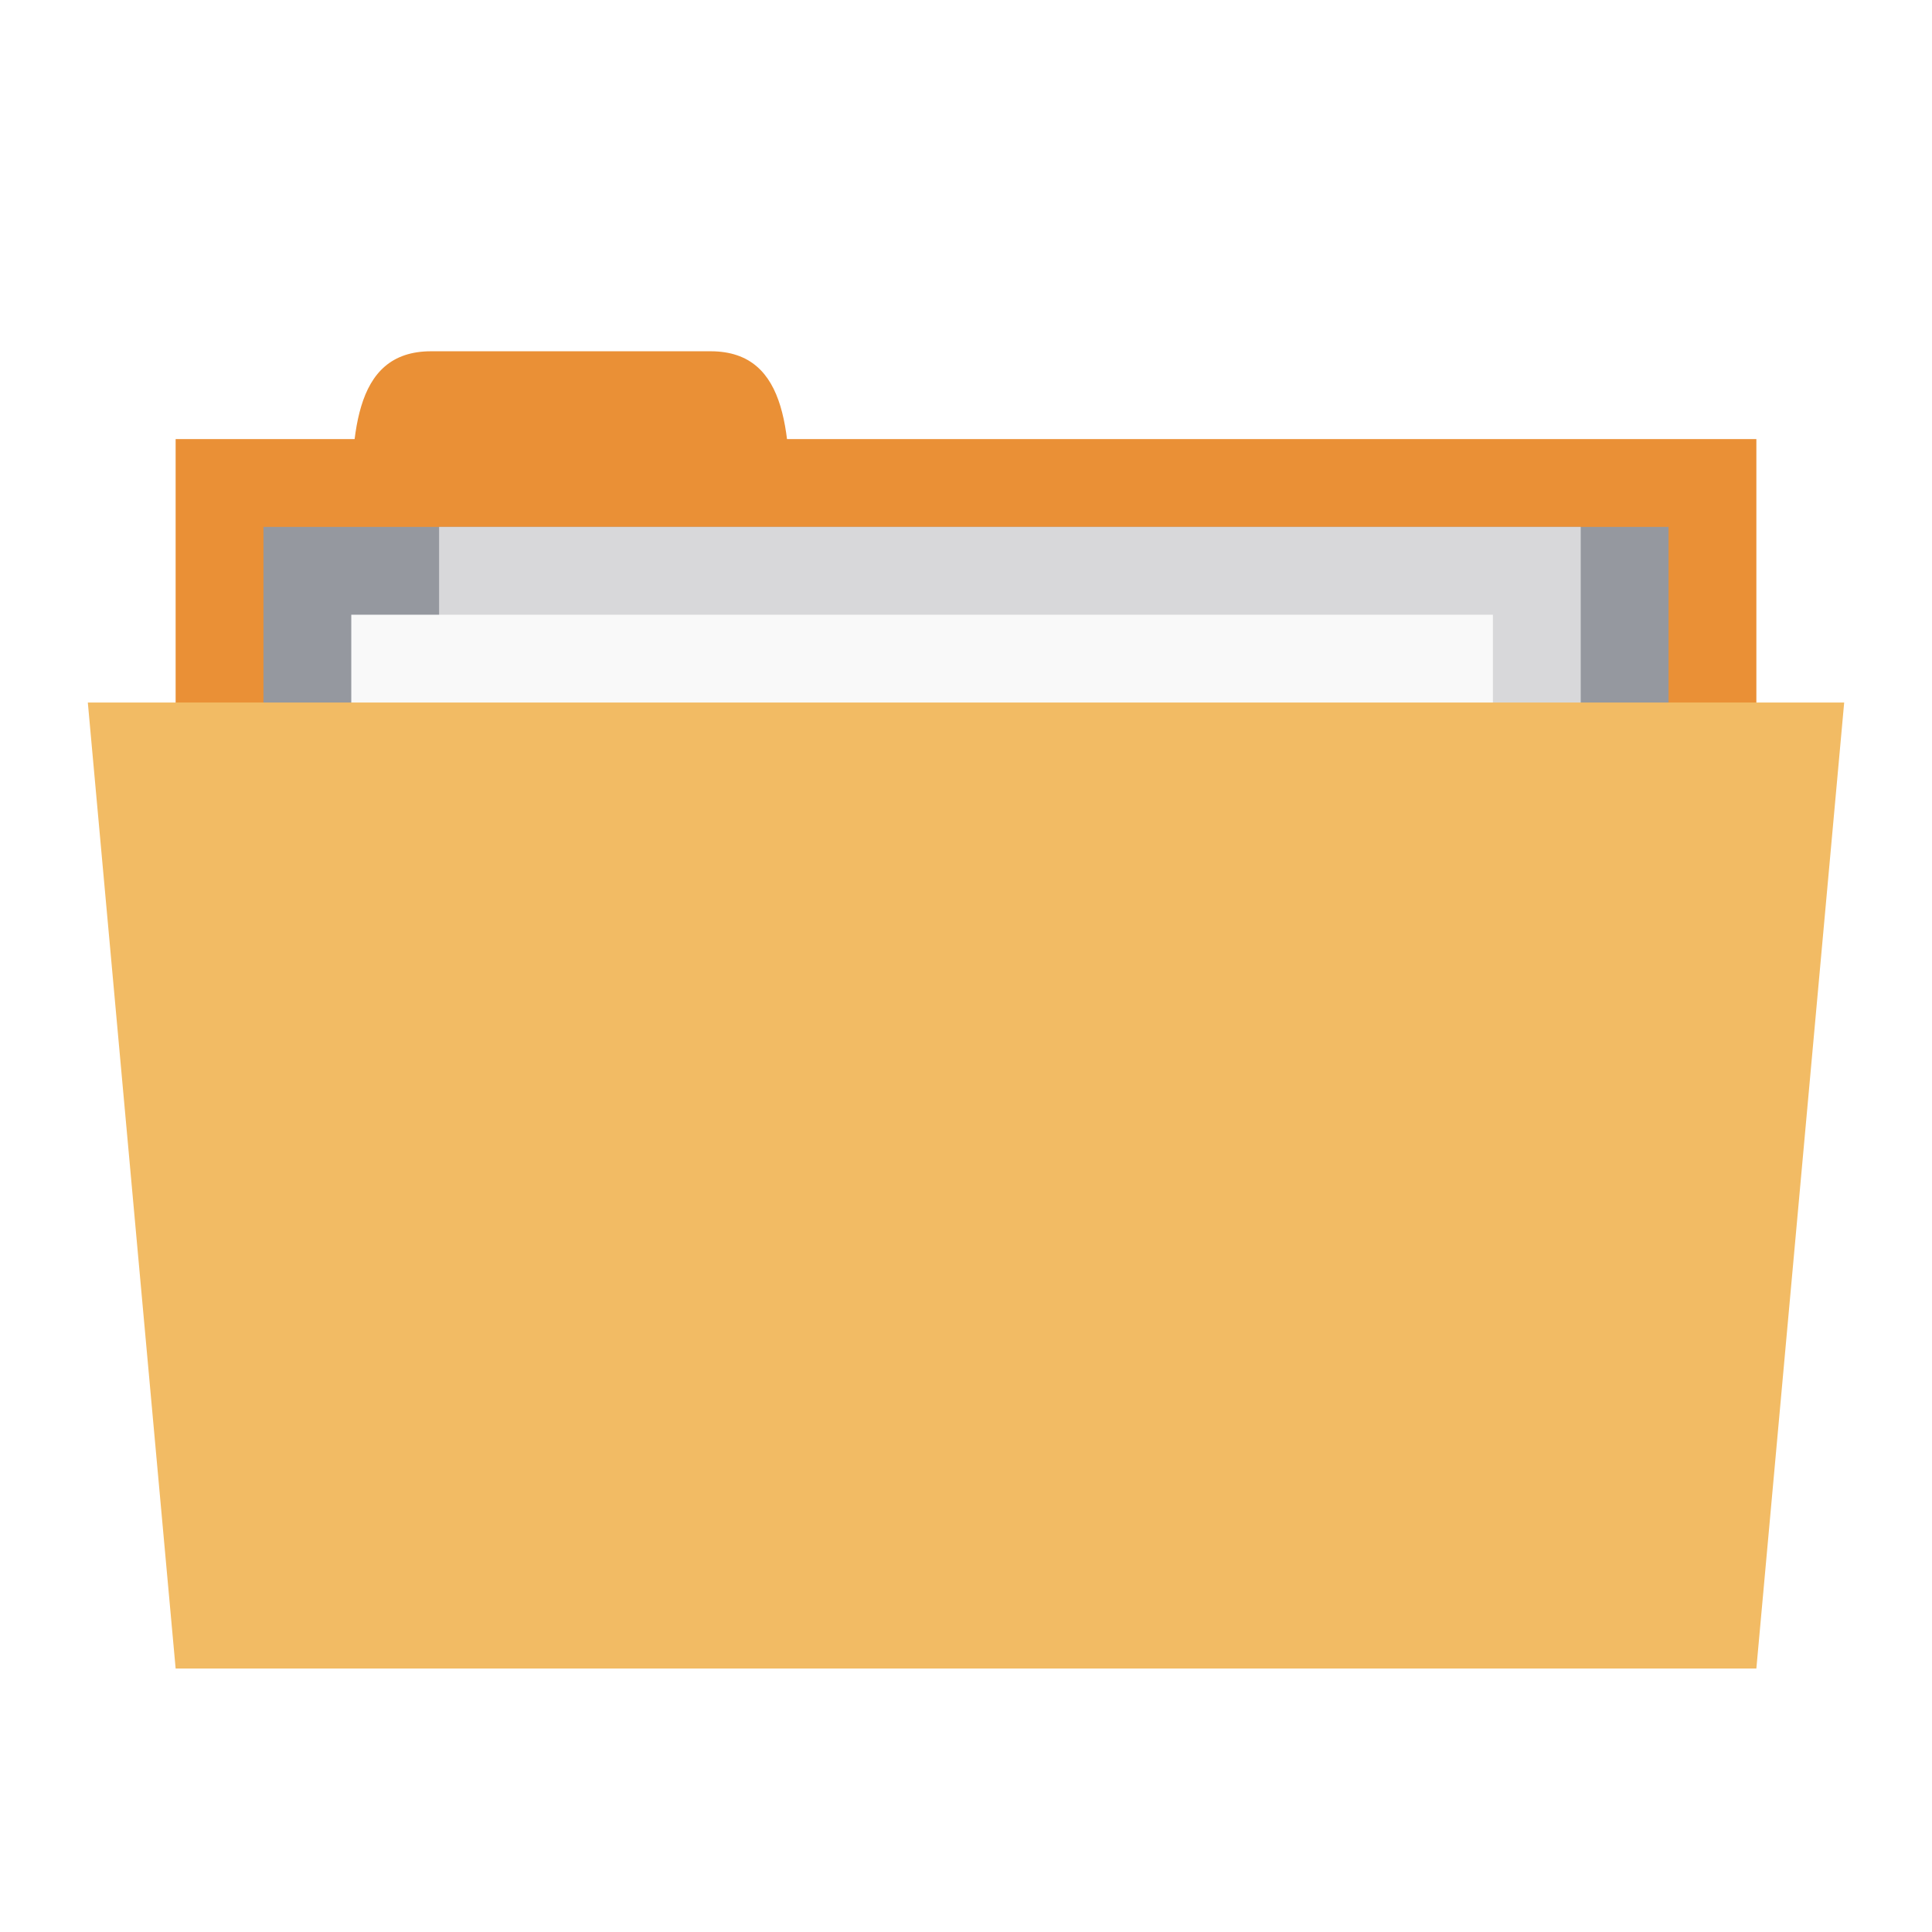
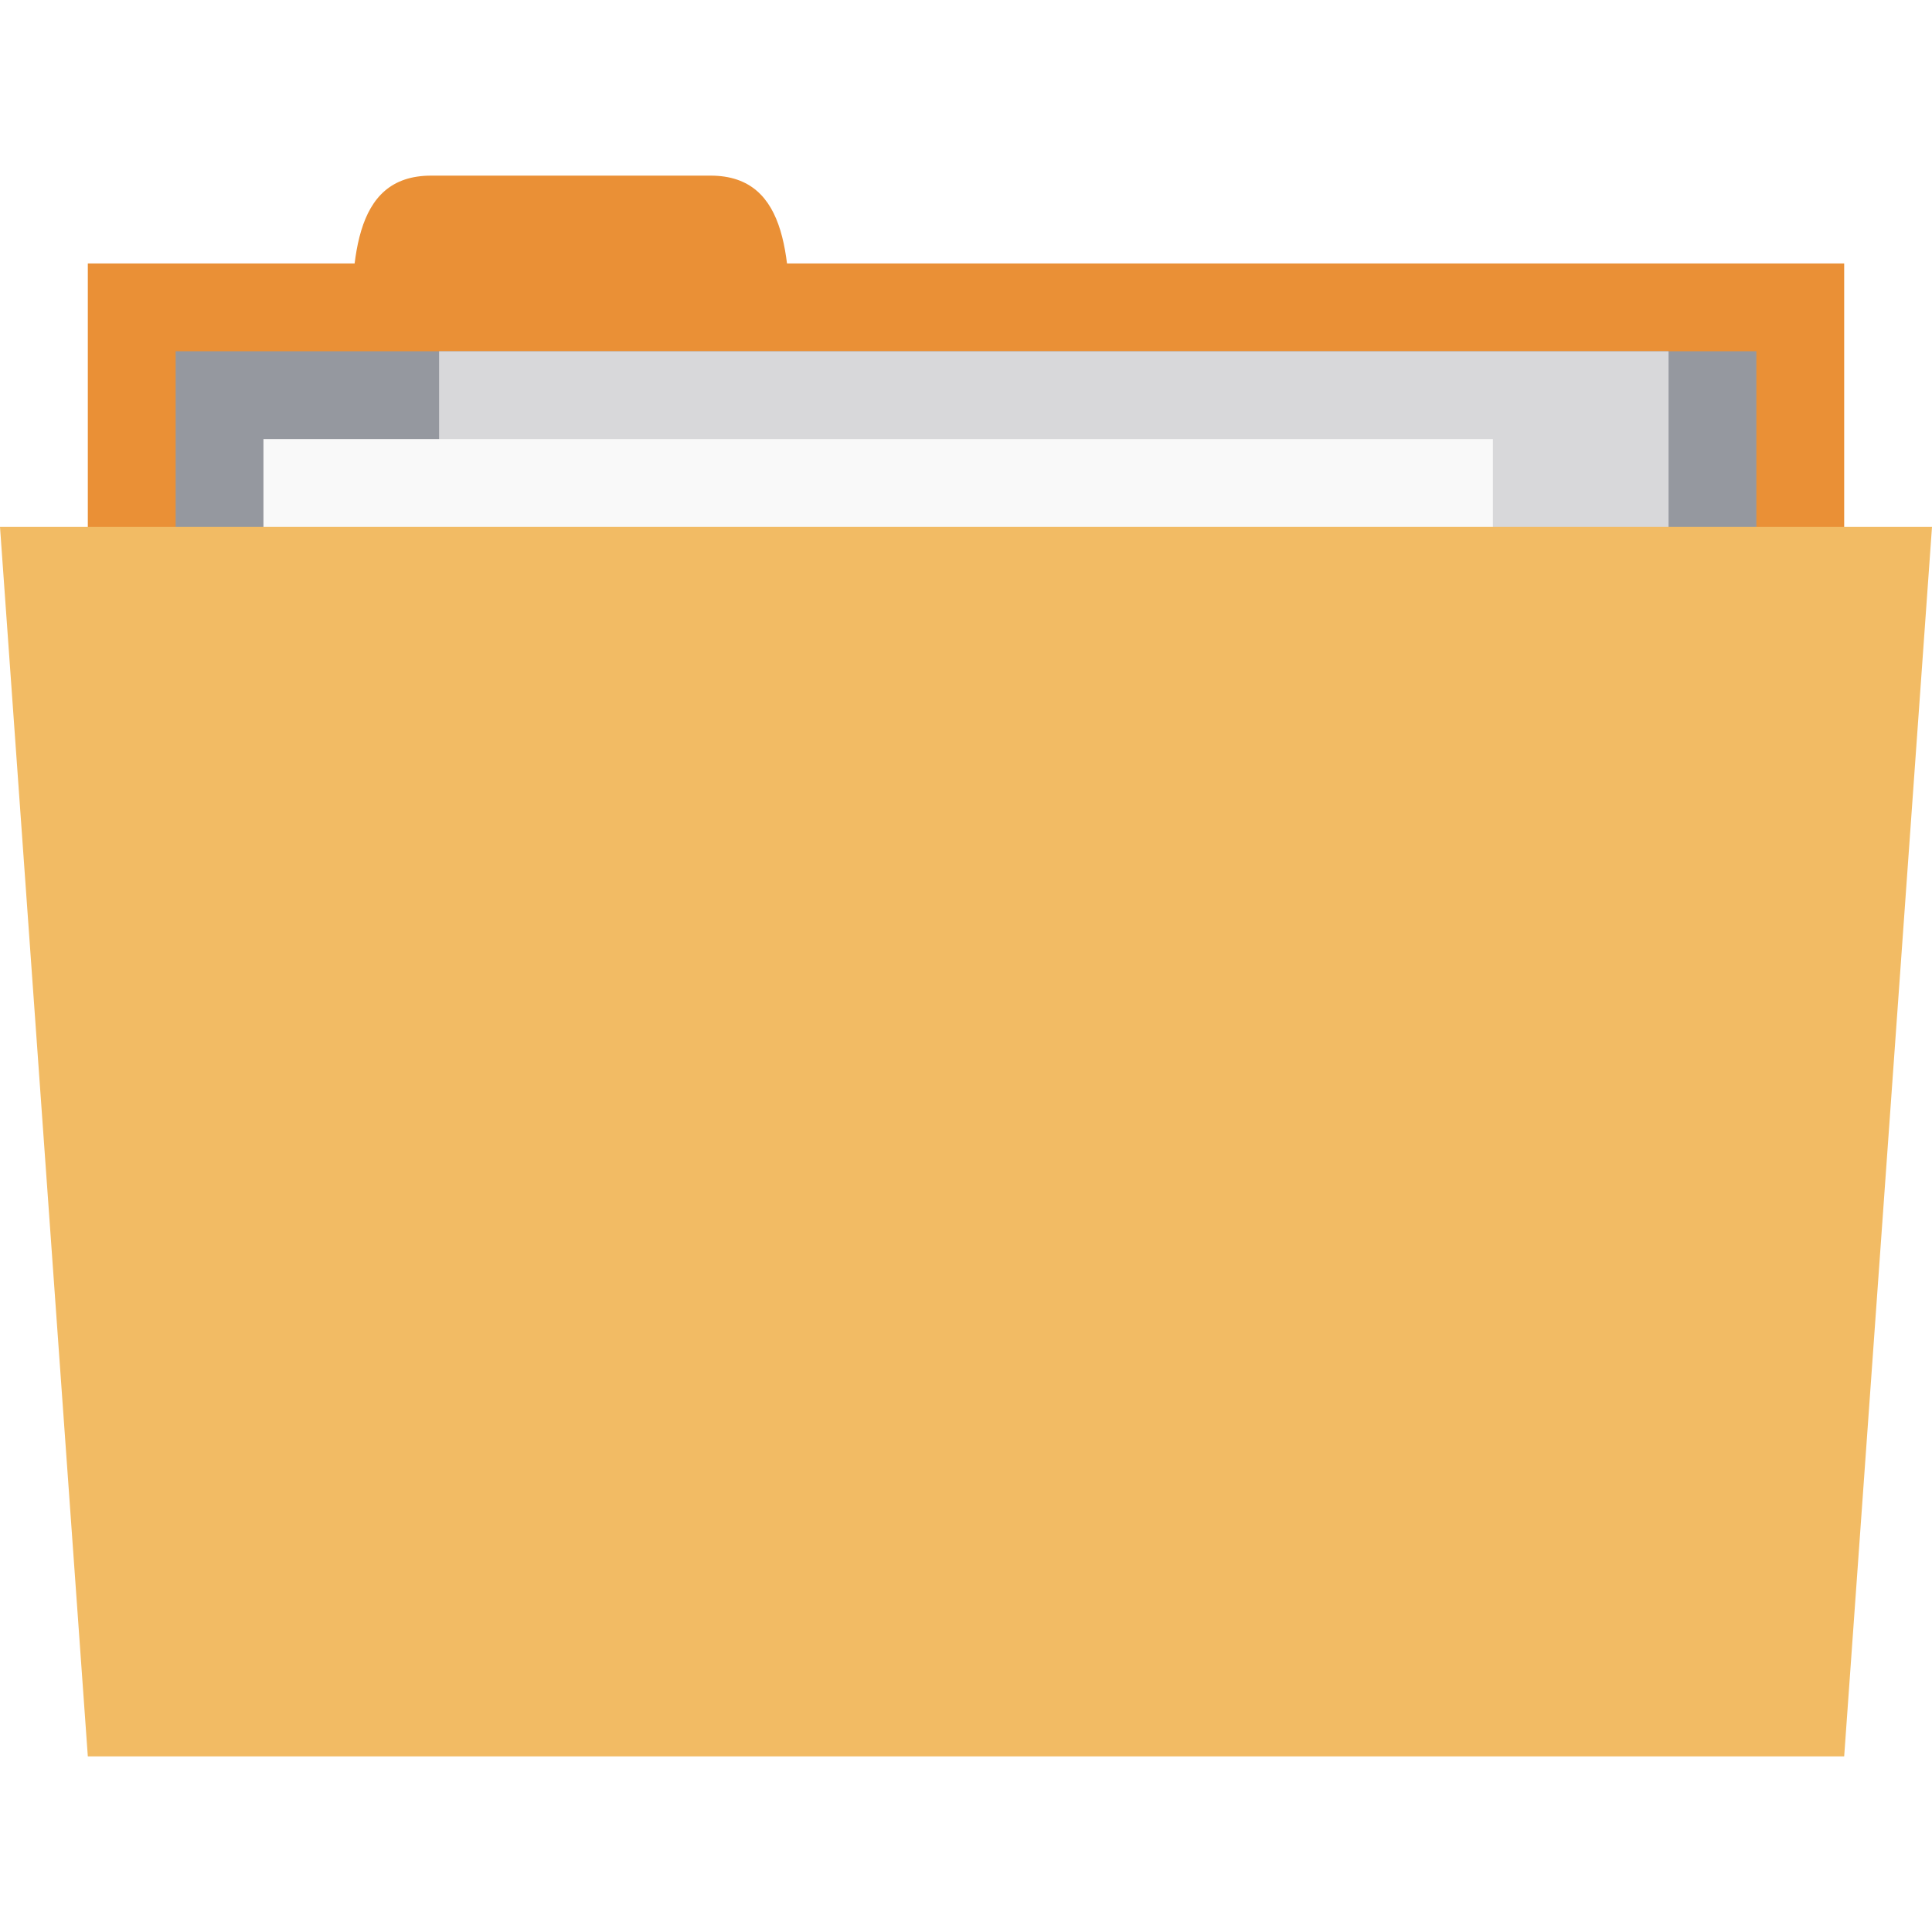
<svg xmlns="http://www.w3.org/2000/svg" width="22" height="22" id="svg2" version="1.1">
  <defs id="defs4" />
  <g id="layer1" transform="translate(0,-1030.362)">
-     <rect style="fill:#ea9036;fill-opacity:1;stroke:none" id="rect3757" width="18" height="5" x="2" y="1035.362" />
-     <path style="fill:#ea9036;fill-opacity:1;stroke:none" d="m 4,1036.362 c 0,-1 0,-2 0.909,-2 l 3.182,0 c 0.909,0 0.909,1 0.909,2 z" id="path3759" />
-     <path style="fill:#95989f;fill-opacity:1;stroke:none" d="m 3,1036.362 16,0 0,4 -16,0 z" id="path3765" />
-     <rect y="1036.362" x="5" height="6" width="13" id="rect3763" style="fill:#d8d8da;fill-opacity:1;stroke:none" />
-     <rect style="fill:#f9f9f9;fill-opacity:1;stroke:none" id="rect3761" width="13" height="3" x="4" y="1037.362" />
-     <path style="fill:#f2bb64;fill-opacity:1;stroke:none" d="m 1,1038.362 20,0 -1,11 -18,0 z" id="path2987" />
+     <rect style="fill:#ea9036;fill-opacity:1;stroke:none" id="rect3757" width="20" height="5" x="1" y="1033.362" />
+     <path style="fill:#ea9036;fill-opacity:1;stroke:none" d="m 4,1034.362 c 0,-1 0,-2 0.909,-2 l 3.182,0 c 0.909,0 0.909,1 0.909,2 z" id="path3759" />
+     <path style="fill:#95989f;fill-opacity:1;stroke:none" d="m 2,1034.362 18,0 0,4 -18,0 z" id="path3765" />
+     <rect y="1034.362" x="5" height="6" width="14" id="rect3763" style="fill:#d8d8da;fill-opacity:1;stroke:none" />
+     <rect style="fill:#f9f9f9;fill-opacity:1;stroke:none" id="rect3761" width="14" height="3" x="3" y="1035.362" />
+     <path style="fill:#f2bb64;fill-opacity:1;stroke:none" d="m 0,1036.362 22,0 -1,14 -20,0 z" id="path2987" />
  </g>
</svg>
